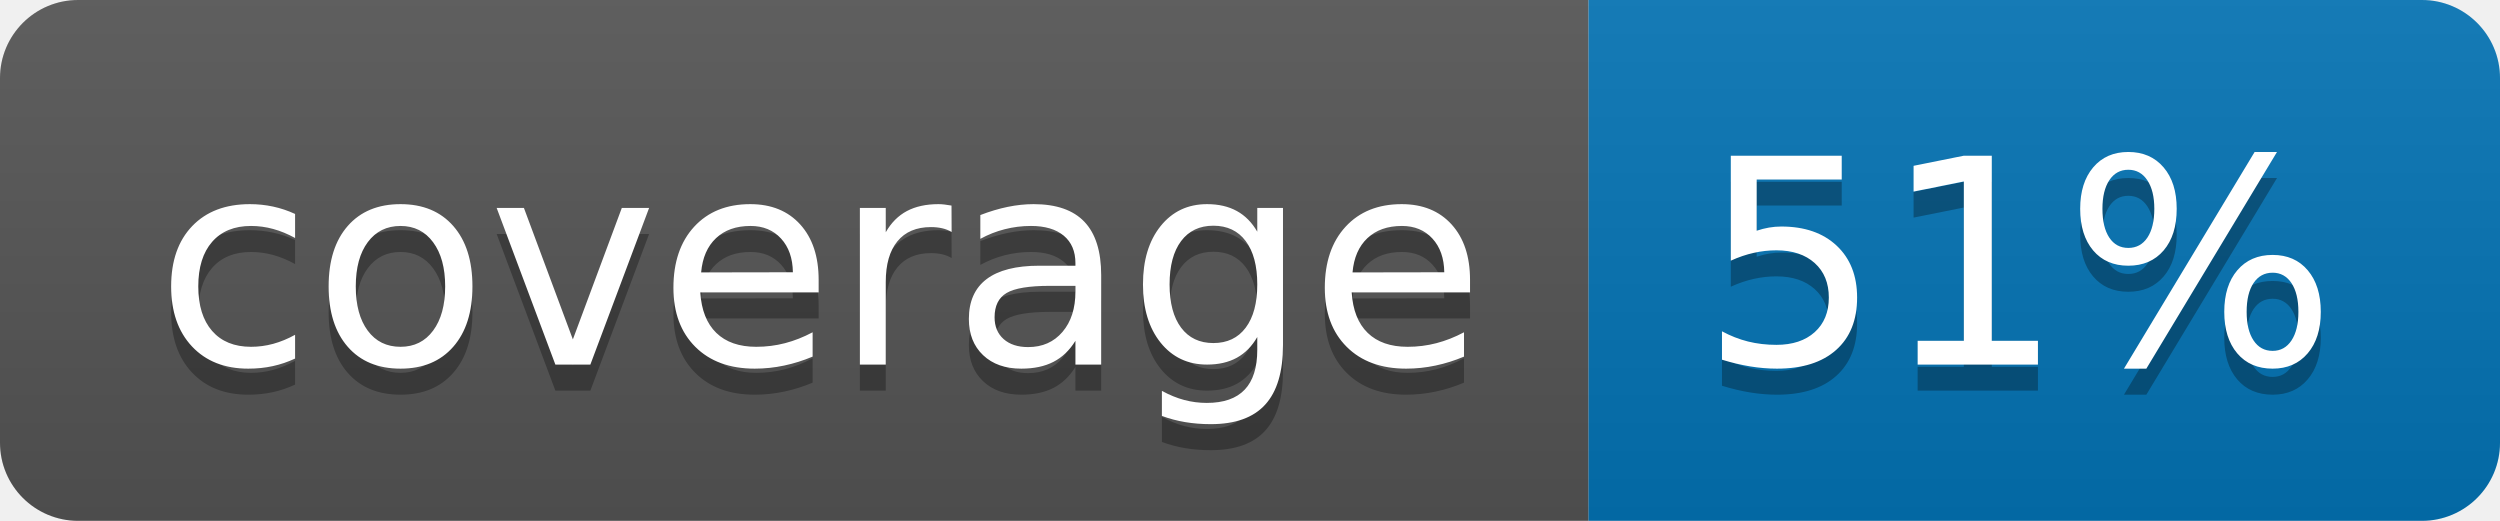
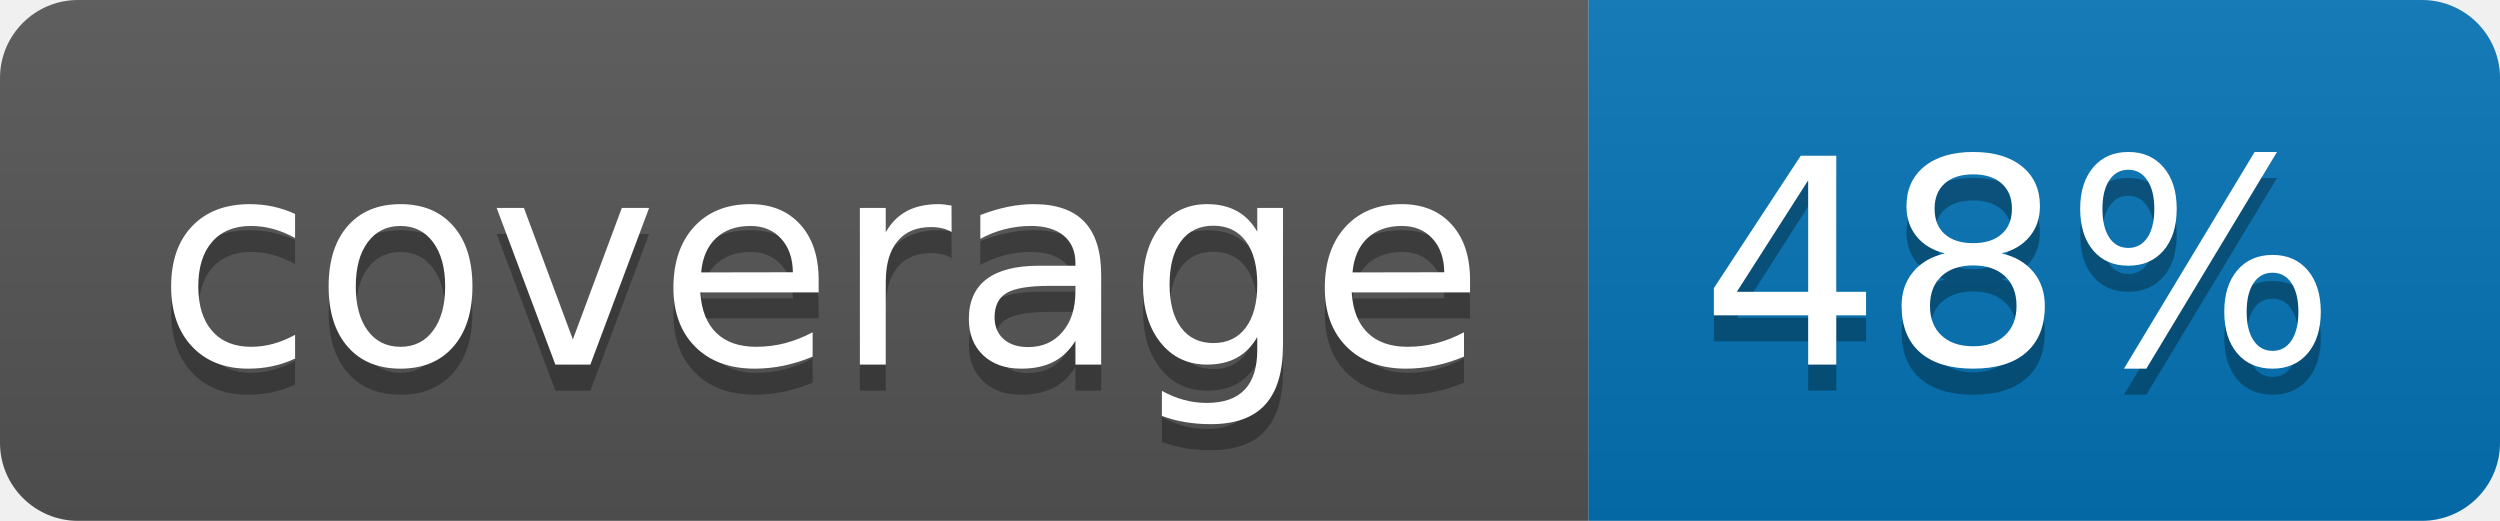
<svg xmlns="http://www.w3.org/2000/svg" width="96" height="20">
  <linearGradient id="b" x2="0" y2="100%">
    <stop offset="0" stop-color="#bbb" stop-opacity=".1" />
    <stop offset="1" stop-opacity=".1" />
  </linearGradient>
  <clipPath id="a">
    <rect width="96" height="20" rx="3" fill="#fff" />
  </clipPath>
  <g clip-path="url(#a)">
    <path fill="#555" d="M0 0h61v20H0z" />
    <path fill="#0374B5" d="M61 0h35v20H61z" />
    <path fill="url(#b)" d="M0 0h96v20H0z" />
  </g>
  <g fill="#fff" text-anchor="middle" font-family="DejaVu Sans,Verdana,Geneva,sans-serif" font-size="110">
    <text x="315" y="150" fill="#010101" fill-opacity=".3" transform="scale(.1)" textLength="510">coverage</text>
    <text x="315" y="140" transform="scale(.1)" textLength="510">coverage</text>
-     <text x="775" y="150" fill="#010101" fill-opacity=".3" transform="scale(.1)" textLength="250">51%</text>
-     <text x="775" y="140" transform="scale(.1)" textLength="250">51%</text>
+     <text x="775" y="150" fill="#010101" fill-opacity=".3" transform="scale(.1)" textLength="250">48%</text>
+     <text x="775" y="140" transform="scale(.1)" textLength="250">48%</text>
  </g>
</svg>
